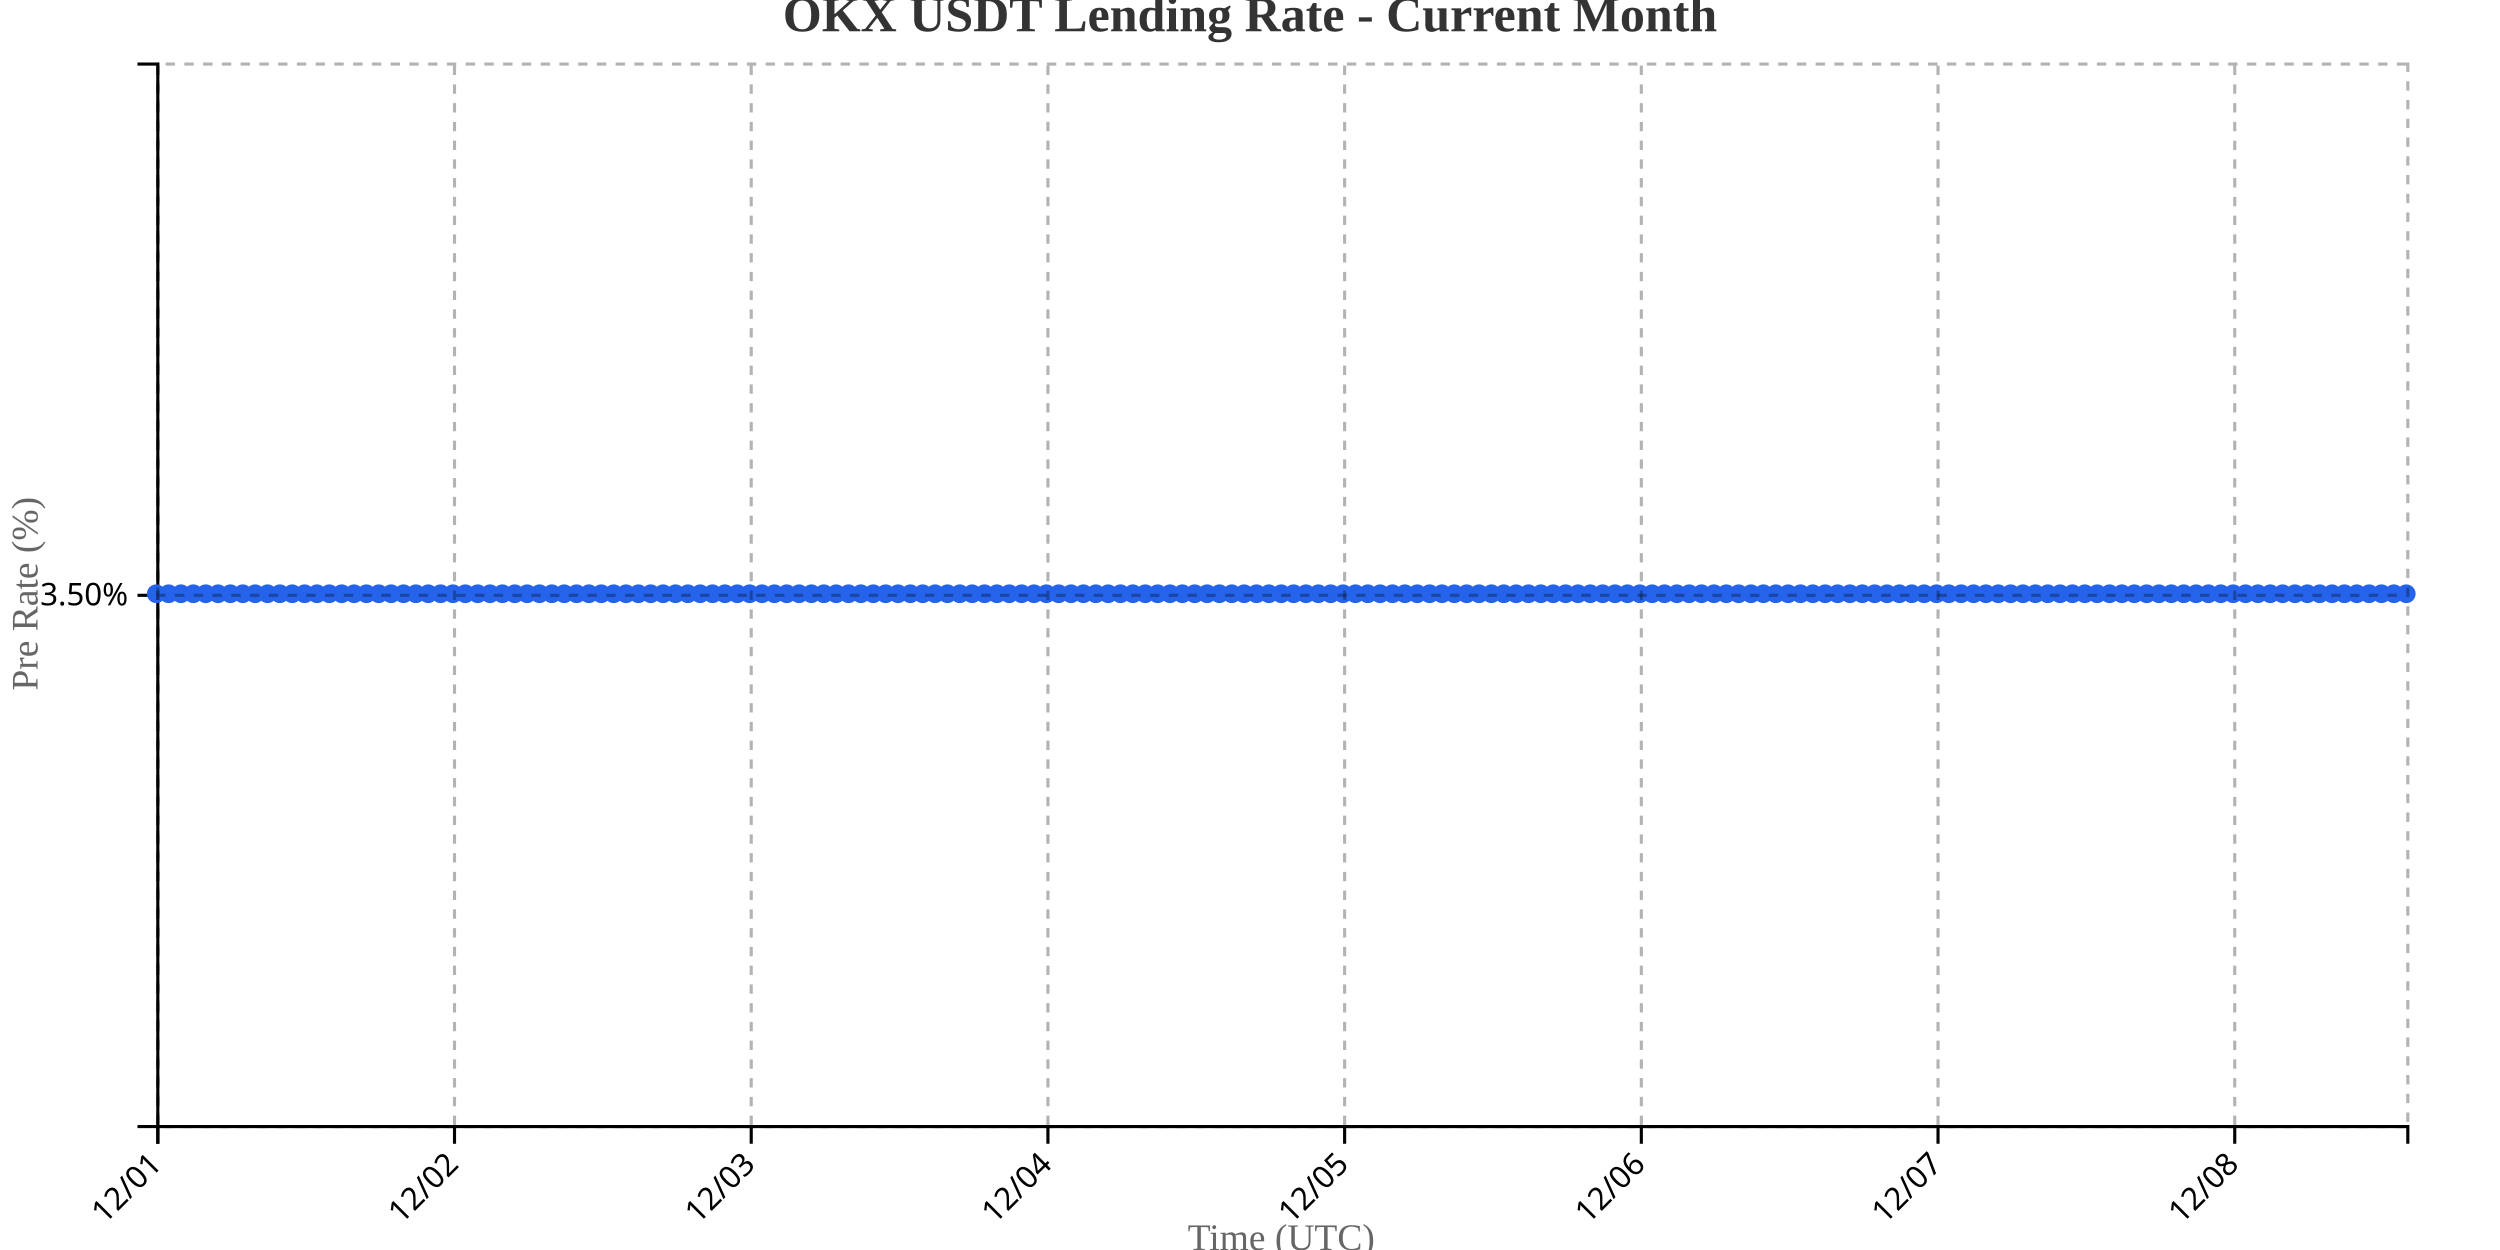
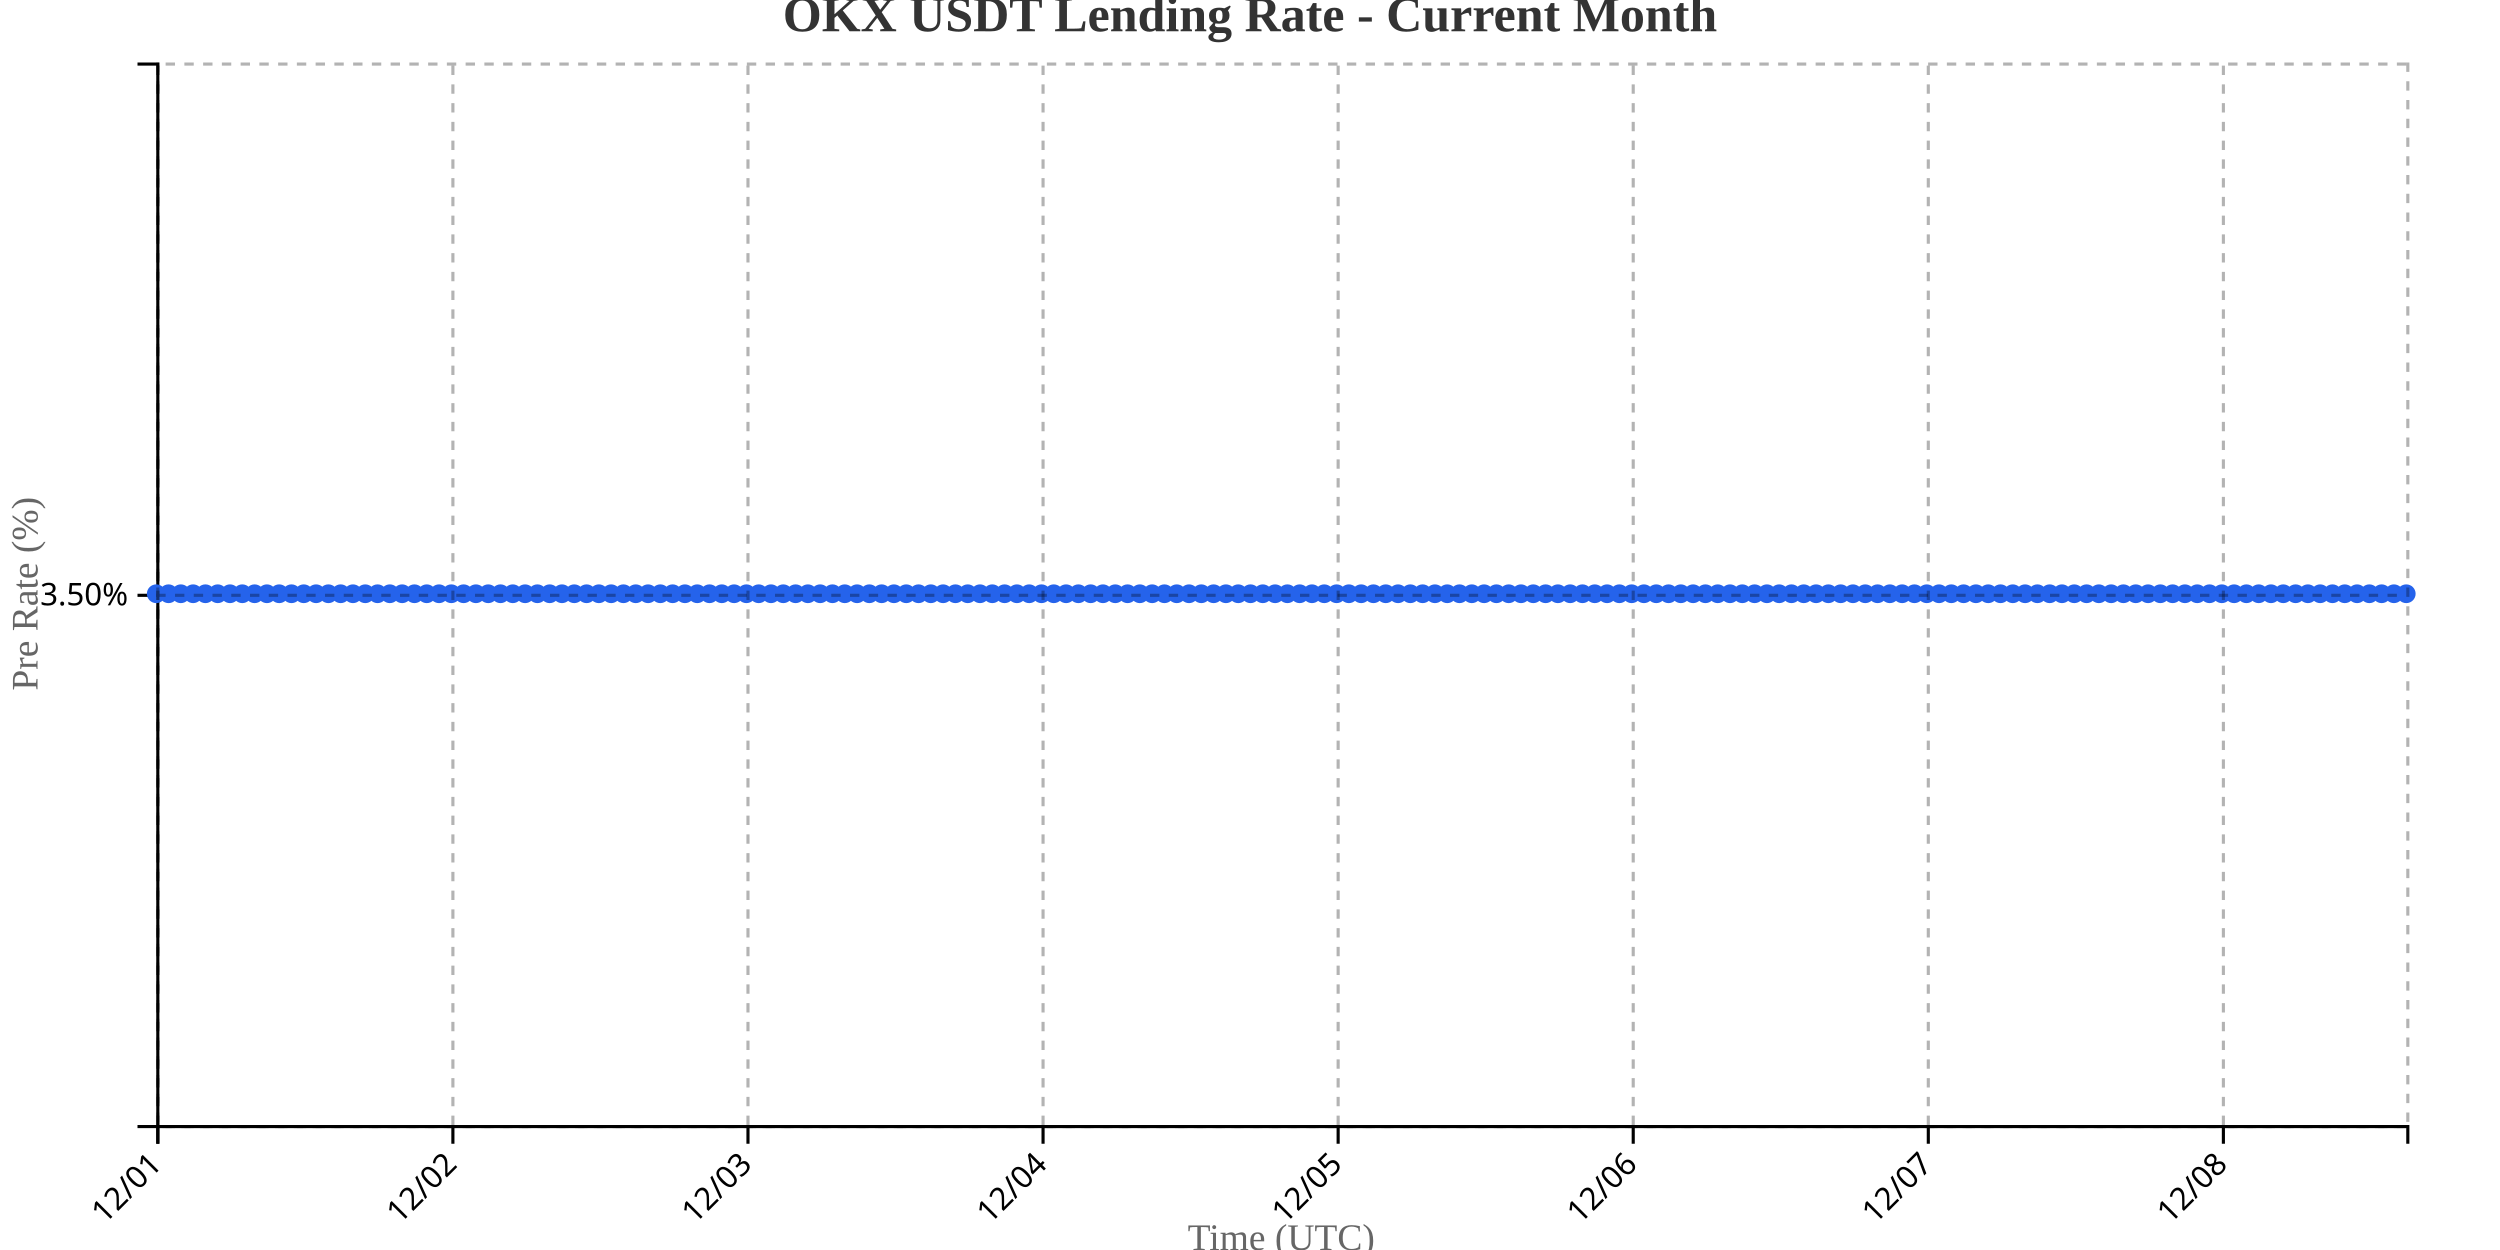
<svg xmlns="http://www.w3.org/2000/svg" width="800" height="400">
  <g transform="translate(50,20)">
    <g transform="translate(0,340)" fill="none" font-size="10" font-family="sans-serif" text-anchor="middle">
      <path class="domain" stroke="currentColor" d="M0.5,6V0.5H720.5V6" />
      <g class="tick" opacity="1" transform="translate(0.5,0)">
        <line stroke="currentColor" y2="6" />
        <text fill="currentColor" y="9" dy=".15em" style="text-anchor: end;" dx="-.8em" transform="rotate(-45)">12/01</text>
      </g>
-       <g class="tick" opacity="1" transform="translate(95.44505,0)">
+       <g class="tick" opacity="1" transform="translate(94.92623,0)">
        <line stroke="currentColor" y2="6" />
        <text fill="currentColor" y="9" dy=".15em" style="text-anchor: end;" dx="-.8em" transform="rotate(-45)">12/02</text>
      </g>
-       <g class="tick" opacity="1" transform="translate(190.3901,0)">
+       <g class="tick" opacity="1" transform="translate(189.3525,0)">
        <line stroke="currentColor" y2="6" />
        <text fill="currentColor" y="9" dy=".15em" style="text-anchor: end;" dx="-.8em" transform="rotate(-45)">12/03</text>
      </g>
-       <g class="tick" opacity="1" transform="translate(285.3352,0)">
+       <g class="tick" opacity="1" transform="translate(283.7787,0)">
        <line stroke="currentColor" y2="6" />
        <text fill="currentColor" y="9" dy=".15em" style="text-anchor: end;" dx="-.8em" transform="rotate(-45)">12/04</text>
      </g>
-       <g class="tick" opacity="1" transform="translate(380.2802,0)">
+       <g class="tick" opacity="1" transform="translate(378.2049,0)">
        <line stroke="currentColor" y2="6" />
        <text fill="currentColor" y="9" dy=".15em" style="text-anchor: end;" dx="-.8em" transform="rotate(-45)">12/05</text>
      </g>
-       <g class="tick" opacity="1" transform="translate(475.2253,0)">
+       <g class="tick" opacity="1" transform="translate(472.6311,0)">
        <line stroke="currentColor" y2="6" />
        <text fill="currentColor" y="9" dy=".15em" style="text-anchor: end;" dx="-.8em" transform="rotate(-45)">12/06</text>
      </g>
-       <g class="tick" opacity="1" transform="translate(570.1703,0)">
+       <g class="tick" opacity="1" transform="translate(567.0574,0)">
        <line stroke="currentColor" y2="6" />
        <text fill="currentColor" y="9" dy=".15em" style="text-anchor: end;" dx="-.8em" transform="rotate(-45)">12/07</text>
      </g>
-       <g class="tick" opacity="1" transform="translate(665.1154,0)">
+       <g class="tick" opacity="1" transform="translate(661.4836,0)">
        <line stroke="currentColor" y2="6" />
        <text fill="currentColor" y="9" dy=".15em" style="text-anchor: end;" dx="-.8em" transform="rotate(-45)">12/08</text>
      </g>
    </g>
    <g fill="none" font-size="10" font-family="sans-serif" text-anchor="end">
      <path class="domain" stroke="currentColor" d="M-6,340.5H0.5V0.5H-6" />
      <g class="tick" opacity="1" transform="translate(0,170.5)">
        <line stroke="currentColor" x2="-6" />
        <text fill="currentColor" x="-9" dy="0.32em">3.50%</text>
      </g>
    </g>
    <text transform="rotate(-90)" y="-50" x="-170" dy="1em" style="text-anchor: middle; font-size: 12px; fill: #666;">Pre Rate (%)</text>
    <text transform="translate(360, 380)" style="text-anchor: middle; font-size: 12px; fill: #666;">Time (UTC)</text>
-     <path fill="none" stroke="#2563eb" stroke-width="2" d="M0,170C1.319,170,2.637,170,3.956,170C5.275,170,6.593,170,7.912,170C9.231,170,10.549,170,11.868,170C13.187,170,14.505,170,15.824,170C17.143,170,18.462,170,19.78,170C21.099,170,22.418,170,23.736,170C25.055,170,26.374,170,27.692,170C29.011,170,30.33,170,31.648,170C32.967,170,34.286,170,35.604,170C36.923,170,38.242,170,39.56,170C40.879,170,42.198,170,43.516,170C44.835,170,46.154,170,47.473,170C48.791,170,50.11,170,51.429,170C52.747,170,54.066,170,55.385,170C56.703,170,58.022,170,59.341,170C60.659,170,61.978,170,63.297,170C64.615,170,65.934,170,67.253,170C68.571,170,69.89,170,71.209,170C72.527,170,73.846,170,75.165,170C76.484,170,77.802,170,79.121,170C80.44,170,81.758,170,83.077,170C84.396,170,85.714,170,87.033,170C88.352,170,89.67,170,90.989,170C92.308,170,93.626,170,94.945,170C96.264,170,97.582,170,98.901,170C100.22,170,101.538,170,102.857,170C104.176,170,105.495,170,106.813,170C108.132,170,109.451,170,110.769,170C112.088,170,113.407,170,114.725,170C116.044,170,117.363,170,118.681,170C120,170,121.319,170,122.637,170C123.956,170,125.275,170,126.593,170C127.912,170,129.231,170,130.549,170C131.868,170,133.187,170,134.505,170C135.824,170,137.143,170,138.462,170C139.78,170,141.099,170,142.418,170C143.736,170,145.055,170,146.374,170C147.692,170,149.011,170,150.33,170C151.648,170,152.967,170,154.286,170C155.604,170,156.923,170,158.242,170C159.56,170,160.879,170,162.198,170C163.516,170,164.835,170,166.154,170C167.473,170,168.791,170,170.11,170C171.429,170,172.747,170,174.066,170C175.385,170,176.703,170,178.022,170C179.341,170,180.659,170,181.978,170C183.297,170,184.615,170,185.934,170C187.253,170,188.571,170,189.89,170C191.209,170,192.527,170,193.846,170C195.165,170,196.484,170,197.802,170C199.121,170,200.44,170,201.758,170C203.077,170,204.396,170,205.714,170C207.033,170,208.352,170,209.67,170C210.989,170,212.308,170,213.626,170C214.945,170,216.264,170,217.582,170C218.901,170,220.22,170,221.538,170C222.857,170,224.176,170,225.495,170C226.813,170,228.132,170,229.451,170C230.769,170,232.088,170,233.407,170C234.725,170,236.044,170,237.363,170C238.681,170,240,170,241.319,170C242.637,170,243.956,170,245.275,170C246.593,170,247.912,170,249.231,170C250.549,170,251.868,170,253.187,170C254.505,170,255.824,170,257.143,170C258.462,170,259.78,170,261.099,170C262.418,170,263.736,170,265.055,170C266.374,170,267.692,170,269.011,170C270.33,170,271.648,170,272.967,170C274.286,170,275.604,170,276.923,170C278.242,170,279.56,170,280.879,170C282.198,170,283.516,170,284.835,170C286.154,170,287.473,170,288.791,170C290.11,170,291.429,170,292.747,170C294.066,170,295.385,170,296.703,170C298.022,170,299.341,170,300.659,170C301.978,170,303.297,170,304.615,170C305.934,170,307.253,170,308.571,170C309.89,170,311.209,170,312.527,170C313.846,170,315.165,170,316.484,170C317.802,170,319.121,170,320.44,170C321.758,170,323.077,170,324.396,170C325.714,170,327.033,170,328.352,170C329.67,170,330.989,170,332.308,170C333.626,170,334.945,170,336.264,170C337.582,170,338.901,170,340.22,170C341.538,170,342.857,170,344.176,170C345.495,170,346.813,170,348.132,170C349.451,170,350.769,170,352.088,170C353.407,170,354.725,170,356.044,170C357.363,170,358.681,170,360,170C361.319,170,362.637,170,363.956,170C365.275,170,366.593,170,367.912,170C369.231,170,370.549,170,371.868,170C373.187,170,374.505,170,375.824,170C377.143,170,378.462,170,379.78,170C381.099,170,382.418,170,383.736,170C385.055,170,386.374,170,387.692,170C389.011,170,390.33,170,391.648,170C392.967,170,394.286,170,395.604,170C396.923,170,398.242,170,399.56,170C400.879,170,402.198,170,403.516,170C404.835,170,406.154,170,407.473,170C408.791,170,410.11,170,411.429,170C412.747,170,414.066,170,415.385,170C416.703,170,418.022,170,419.341,170C420.659,170,421.978,170,423.297,170C424.615,170,425.934,170,427.253,170C428.571,170,429.89,170,431.209,170C432.527,170,433.846,170,435.165,170C436.484,170,437.802,170,439.121,170C440.44,170,441.758,170,443.077,170C444.396,170,445.714,170,447.033,170C448.352,170,449.67,170,450.989,170C452.308,170,453.626,170,454.945,170C456.264,170,457.582,170,458.901,170C460.22,170,461.538,170,462.857,170C464.176,170,465.495,170,466.813,170C468.132,170,469.451,170,470.769,170C472.088,170,473.407,170,474.725,170C476.044,170,477.363,170,478.681,170C480,170,481.319,170,482.637,170C483.956,170,485.275,170,486.593,170C487.912,170,489.231,170,490.549,170C491.868,170,493.187,170,494.505,170C495.824,170,497.143,170,498.462,170C499.78,170,501.099,170,502.418,170C503.736,170,505.055,170,506.374,170C507.692,170,509.011,170,510.33,170C511.648,170,512.967,170,514.286,170C515.604,170,516.923,170,518.242,170C519.56,170,520.879,170,522.198,170C523.516,170,524.835,170,526.154,170C527.473,170,528.791,170,530.11,170C531.429,170,532.747,170,534.066,170C535.385,170,536.703,170,538.022,170C539.341,170,540.659,170,541.978,170C543.297,170,544.615,170,545.934,170C547.253,170,548.571,170,549.89,170C551.209,170,552.527,170,553.846,170C555.165,170,556.484,170,557.802,170C559.121,170,560.44,170,561.758,170C563.077,170,564.396,170,565.714,170C567.033,170,568.352,170,569.67,170C570.989,170,572.308,170,573.626,170C574.945,170,576.264,170,577.582,170C578.901,170,580.22,170,581.538,170C582.857,170,584.176,170,585.495,170C586.813,170,588.132,170,589.451,170C590.769,170,592.088,170,593.407,170C594.725,170,596.044,170,597.363,170C598.681,170,600,170,601.319,170C602.637,170,603.956,170,605.275,170C606.593,170,607.912,170,609.231,170C610.549,170,611.868,170,613.187,170C614.505,170,615.824,170,617.143,170C618.462,170,619.78,170,621.099,170C622.418,170,623.736,170,625.055,170C626.374,170,627.692,170,629.011,170C630.33,170,631.648,170,632.967,170C634.286,170,635.604,170,636.923,170C638.242,170,639.56,170,640.879,170C642.198,170,643.516,170,644.835,170C646.154,170,647.473,170,648.791,170C650.11,170,651.429,170,652.747,170C654.066,170,655.385,170,656.703,170C658.022,170,659.341,170,660.659,170C661.978,170,663.297,170,664.615,170C665.934,170,667.253,170,668.571,170C669.89,170,671.209,170,672.527,170C673.846,170,675.165,170,676.484,170C677.802,170,679.121,170,680.44,170C681.758,170,683.077,170,684.396,170C685.714,170,687.033,170,688.352,170C689.67,170,690.989,170,692.308,170C693.626,170,694.945,170,696.264,170C697.582,170,698.901,170,700.22,170C701.538,170,702.857,170,704.176,170C705.495,170,706.813,170,708.132,170C709.451,170,710.769,170,712.088,170C713.407,170,714.725,170,716.044,170C717.363,170,718.681,170,720,170" />
+     <path fill="none" stroke="#2563eb" stroke-width="2" d="M0,170C1.311,170,2.623,170,3.934,170C5.246,170,6.557,170,7.869,170C9.18,170,10.492,170,11.803,170C13.115,170,14.426,170,15.738,170C17.049,170,18.361,170,19.672,170C20.984,170,22.295,170,23.607,170C24.918,170,26.23,170,27.541,170C28.852,170,30.164,170,31.475,170C32.787,170,34.098,170,35.41,170C36.721,170,38.033,170,39.344,170C40.656,170,41.967,170,43.279,170C44.59,170,45.902,170,47.213,170C48.525,170,49.836,170,51.148,170C52.459,170,53.77,170,55.082,170C56.393,170,57.705,170,59.016,170C60.328,170,61.639,170,62.951,170C64.262,170,65.574,170,66.885,170C68.197,170,69.508,170,70.82,170C72.131,170,73.443,170,74.754,170C76.066,170,77.377,170,78.689,170C80,170,81.311,170,82.623,170C83.934,170,85.246,170,86.557,170C87.869,170,89.18,170,90.492,170C91.803,170,93.115,170,94.426,170C95.738,170,97.049,170,98.361,170C99.672,170,100.984,170,102.295,170C103.607,170,104.918,170,106.23,170C107.541,170,108.852,170,110.164,170C111.475,170,112.787,170,114.098,170C115.41,170,116.721,170,118.033,170C119.344,170,120.656,170,121.967,170C123.279,170,124.59,170,125.902,170C127.213,170,128.525,170,129.836,170C131.148,170,132.459,170,133.77,170C135.082,170,136.393,170,137.705,170C139.016,170,140.328,170,141.639,170C142.951,170,144.262,170,145.574,170C146.885,170,148.197,170,149.508,170C150.82,170,152.131,170,153.443,170C154.754,170,156.066,170,157.377,170C158.689,170,160,170,161.311,170C162.623,170,163.934,170,165.246,170C166.557,170,167.869,170,169.18,170C170.492,170,171.803,170,173.115,170C174.426,170,175.738,170,177.049,170C178.361,170,179.672,170,180.984,170C182.295,170,183.607,170,184.918,170C186.23,170,187.541,170,188.852,170C190.164,170,191.475,170,192.787,170C194.098,170,195.41,170,196.721,170C198.033,170,199.344,170,200.656,170C201.967,170,203.279,170,204.59,170C205.902,170,207.213,170,208.525,170C209.836,170,211.148,170,212.459,170C213.77,170,215.082,170,216.393,170C217.705,170,219.016,170,220.328,170C221.639,170,222.951,170,224.262,170C225.574,170,226.885,170,228.197,170C229.508,170,230.82,170,232.131,170C233.443,170,234.754,170,236.066,170C237.377,170,238.689,170,240,170C241.311,170,242.623,170,243.934,170C245.246,170,246.557,170,247.869,170C249.18,170,250.492,170,251.803,170C253.115,170,254.426,170,255.738,170C257.049,170,258.361,170,259.672,170C260.984,170,262.295,170,263.607,170C264.918,170,266.23,170,267.541,170C268.852,170,270.164,170,271.475,170C272.787,170,274.098,170,275.41,170C276.721,170,278.033,170,279.344,170C280.656,170,281.967,170,283.279,170C284.59,170,285.902,170,287.213,170C288.525,170,289.836,170,291.148,170C292.459,170,293.77,170,295.082,170C296.393,170,297.705,170,299.016,170C300.328,170,301.639,170,302.951,170C304.262,170,305.574,170,306.885,170C308.197,170,309.508,170,310.82,170C312.131,170,313.443,170,314.754,170C316.066,170,317.377,170,318.689,170C320,170,321.311,170,322.623,170C323.934,170,325.246,170,326.557,170C327.869,170,329.18,170,330.492,170C331.803,170,333.115,170,334.426,170C335.738,170,337.049,170,338.361,170C339.672,170,340.984,170,342.295,170C343.607,170,344.918,170,346.23,170C347.541,170,348.852,170,350.164,170C351.475,170,352.787,170,354.098,170C355.41,170,356.721,170,358.033,170C359.344,170,360.656,170,361.967,170C363.279,170,364.59,170,365.902,170C367.213,170,368.525,170,369.836,170C371.148,170,372.459,170,373.77,170C375.082,170,376.393,170,377.705,170C379.016,170,380.328,170,381.639,170C382.951,170,384.262,170,385.574,170C386.885,170,388.197,170,389.508,170C390.82,170,392.131,170,393.443,170C394.754,170,396.066,170,397.377,170C398.689,170,400,170,401.311,170C402.623,170,403.934,170,405.246,170C406.557,170,407.869,170,409.18,170C410.492,170,411.803,170,413.115,170C414.426,170,415.738,170,417.049,170C418.361,170,419.672,170,420.984,170C422.295,170,423.607,170,424.918,170C426.23,170,427.541,170,428.852,170C430.164,170,431.475,170,432.787,170C434.098,170,435.41,170,436.721,170C438.033,170,439.344,170,440.656,170C441.967,170,443.279,170,444.59,170C445.902,170,447.213,170,448.525,170C449.836,170,451.148,170,452.459,170C453.77,170,455.082,170,456.393,170C457.705,170,459.016,170,460.328,170C461.639,170,462.951,170,464.262,170C465.574,170,466.885,170,468.197,170C469.508,170,470.82,170,472.131,170C473.443,170,474.754,170,476.066,170C477.377,170,478.689,170,480,170C481.311,170,482.623,170,483.934,170C485.246,170,486.557,170,487.869,170C489.18,170,490.492,170,491.803,170C493.115,170,494.426,170,495.738,170C497.049,170,498.361,170,499.672,170C500.984,170,502.295,170,503.607,170C504.918,170,506.23,170,507.541,170C508.852,170,510.164,170,511.475,170C512.787,170,514.098,170,515.41,170C516.721,170,518.033,170,519.344,170C520.656,170,521.967,170,523.279,170C524.59,170,525.902,170,527.213,170C528.525,170,529.836,170,531.148,170C532.459,170,533.77,170,535.082,170C536.393,170,537.705,170,539.016,170C540.328,170,541.639,170,542.951,170C544.262,170,545.574,170,546.885,170C548.197,170,549.508,170,550.82,170C552.131,170,553.443,170,554.754,170C556.066,170,557.377,170,558.689,170C560,170,561.311,170,562.623,170C563.934,170,565.246,170,566.557,170C567.869,170,569.18,170,570.492,170C571.803,170,573.115,170,574.426,170C575.738,170,577.049,170,578.361,170C579.672,170,580.984,170,582.295,170C583.607,170,584.918,170,586.23,170C587.541,170,588.852,170,590.164,170C591.475,170,592.787,170,594.098,170C595.41,170,596.721,170,598.033,170C599.344,170,600.656,170,601.967,170C603.279,170,604.59,170,605.902,170C607.213,170,608.525,170,609.836,170C611.148,170,612.459,170,613.77,170C615.082,170,616.393,170,617.705,170C619.016,170,620.328,170,621.639,170C622.951,170,624.262,170,625.574,170C626.885,170,628.197,170,629.508,170C630.82,170,632.131,170,633.443,170C634.754,170,636.066,170,637.377,170C638.689,170,640,170,641.311,170C642.623,170,643.934,170,645.246,170C646.557,170,647.869,170,649.18,170C650.492,170,651.803,170,653.115,170C654.426,170,655.738,170,657.049,170C658.361,170,659.672,170,660.984,170C662.295,170,663.607,170,664.918,170C666.23,170,667.541,170,668.852,170C670.164,170,671.475,170,672.787,170C674.098,170,675.41,170,676.721,170C678.033,170,679.344,170,680.656,170C681.967,170,683.279,170,684.59,170C685.902,170,687.213,170,688.525,170C689.836,170,691.148,170,692.459,170C693.77,170,695.082,170,696.393,170C697.705,170,699.016,170,700.328,170C701.639,170,702.951,170,704.262,170C705.574,170,706.885,170,708.197,170C709.508,170,710.82,170,712.131,170C713.443,170,714.754,170,716.066,170C717.377,170,718.689,170,720,170" />
    <circle class="dot" cx="0" cy="170" r="3" fill="#2563eb" />
-     <circle class="dot" cx="3.956" cy="170" r="3" fill="#2563eb" />
-     <circle class="dot" cx="7.912" cy="170" r="3" fill="#2563eb" />
-     <circle class="dot" cx="11.868" cy="170" r="3" fill="#2563eb" />
-     <circle class="dot" cx="15.824" cy="170" r="3" fill="#2563eb" />
-     <circle class="dot" cx="19.78" cy="170" r="3" fill="#2563eb" />
-     <circle class="dot" cx="23.736" cy="170" r="3" fill="#2563eb" />
-     <circle class="dot" cx="27.692" cy="170" r="3" fill="#2563eb" />
-     <circle class="dot" cx="31.648" cy="170" r="3" fill="#2563eb" />
-     <circle class="dot" cx="35.604" cy="170" r="3" fill="#2563eb" />
-     <circle class="dot" cx="39.56" cy="170" r="3" fill="#2563eb" />
-     <circle class="dot" cx="43.516" cy="170" r="3" fill="#2563eb" />
-     <circle class="dot" cx="47.473" cy="170" r="3" fill="#2563eb" />
-     <circle class="dot" cx="51.429" cy="170" r="3" fill="#2563eb" />
-     <circle class="dot" cx="55.385" cy="170" r="3" fill="#2563eb" />
-     <circle class="dot" cx="59.341" cy="170" r="3" fill="#2563eb" />
-     <circle class="dot" cx="63.297" cy="170" r="3" fill="#2563eb" />
-     <circle class="dot" cx="67.253" cy="170" r="3" fill="#2563eb" />
-     <circle class="dot" cx="71.209" cy="170" r="3" fill="#2563eb" />
-     <circle class="dot" cx="75.165" cy="170" r="3" fill="#2563eb" />
-     <circle class="dot" cx="79.121" cy="170" r="3" fill="#2563eb" />
-     <circle class="dot" cx="83.077" cy="170" r="3" fill="#2563eb" />
-     <circle class="dot" cx="87.033" cy="170" r="3" fill="#2563eb" />
-     <circle class="dot" cx="90.989" cy="170" r="3" fill="#2563eb" />
-     <circle class="dot" cx="94.945" cy="170" r="3" fill="#2563eb" />
-     <circle class="dot" cx="98.901" cy="170" r="3" fill="#2563eb" />
-     <circle class="dot" cx="102.857" cy="170" r="3" fill="#2563eb" />
-     <circle class="dot" cx="106.813" cy="170" r="3" fill="#2563eb" />
-     <circle class="dot" cx="110.769" cy="170" r="3" fill="#2563eb" />
-     <circle class="dot" cx="114.725" cy="170" r="3" fill="#2563eb" />
-     <circle class="dot" cx="118.681" cy="170" r="3" fill="#2563eb" />
-     <circle class="dot" cx="122.637" cy="170" r="3" fill="#2563eb" />
-     <circle class="dot" cx="126.593" cy="170" r="3" fill="#2563eb" />
-     <circle class="dot" cx="130.549" cy="170" r="3" fill="#2563eb" />
-     <circle class="dot" cx="134.505" cy="170" r="3" fill="#2563eb" />
-     <circle class="dot" cx="138.462" cy="170" r="3" fill="#2563eb" />
-     <circle class="dot" cx="142.418" cy="170" r="3" fill="#2563eb" />
-     <circle class="dot" cx="146.374" cy="170" r="3" fill="#2563eb" />
-     <circle class="dot" cx="150.33" cy="170" r="3" fill="#2563eb" />
-     <circle class="dot" cx="154.286" cy="170" r="3" fill="#2563eb" />
-     <circle class="dot" cx="158.242" cy="170" r="3" fill="#2563eb" />
-     <circle class="dot" cx="162.198" cy="170" r="3" fill="#2563eb" />
-     <circle class="dot" cx="166.154" cy="170" r="3" fill="#2563eb" />
-     <circle class="dot" cx="170.11" cy="170" r="3" fill="#2563eb" />
-     <circle class="dot" cx="174.066" cy="170" r="3" fill="#2563eb" />
-     <circle class="dot" cx="178.022" cy="170" r="3" fill="#2563eb" />
-     <circle class="dot" cx="181.978" cy="170" r="3" fill="#2563eb" />
-     <circle class="dot" cx="185.934" cy="170" r="3" fill="#2563eb" />
-     <circle class="dot" cx="189.89" cy="170" r="3" fill="#2563eb" />
-     <circle class="dot" cx="193.846" cy="170" r="3" fill="#2563eb" />
-     <circle class="dot" cx="197.802" cy="170" r="3" fill="#2563eb" />
-     <circle class="dot" cx="201.758" cy="170" r="3" fill="#2563eb" />
-     <circle class="dot" cx="205.714" cy="170" r="3" fill="#2563eb" />
-     <circle class="dot" cx="209.67" cy="170" r="3" fill="#2563eb" />
-     <circle class="dot" cx="213.626" cy="170" r="3" fill="#2563eb" />
-     <circle class="dot" cx="217.582" cy="170" r="3" fill="#2563eb" />
-     <circle class="dot" cx="221.538" cy="170" r="3" fill="#2563eb" />
-     <circle class="dot" cx="225.495" cy="170" r="3" fill="#2563eb" />
-     <circle class="dot" cx="229.451" cy="170" r="3" fill="#2563eb" />
-     <circle class="dot" cx="233.407" cy="170" r="3" fill="#2563eb" />
-     <circle class="dot" cx="237.363" cy="170" r="3" fill="#2563eb" />
-     <circle class="dot" cx="241.319" cy="170" r="3" fill="#2563eb" />
-     <circle class="dot" cx="245.275" cy="170" r="3" fill="#2563eb" />
-     <circle class="dot" cx="249.231" cy="170" r="3" fill="#2563eb" />
-     <circle class="dot" cx="253.187" cy="170" r="3" fill="#2563eb" />
-     <circle class="dot" cx="257.143" cy="170" r="3" fill="#2563eb" />
-     <circle class="dot" cx="261.099" cy="170" r="3" fill="#2563eb" />
-     <circle class="dot" cx="265.055" cy="170" r="3" fill="#2563eb" />
-     <circle class="dot" cx="269.011" cy="170" r="3" fill="#2563eb" />
-     <circle class="dot" cx="272.967" cy="170" r="3" fill="#2563eb" />
-     <circle class="dot" cx="276.923" cy="170" r="3" fill="#2563eb" />
-     <circle class="dot" cx="280.879" cy="170" r="3" fill="#2563eb" />
-     <circle class="dot" cx="284.835" cy="170" r="3" fill="#2563eb" />
-     <circle class="dot" cx="288.791" cy="170" r="3" fill="#2563eb" />
-     <circle class="dot" cx="292.747" cy="170" r="3" fill="#2563eb" />
-     <circle class="dot" cx="296.703" cy="170" r="3" fill="#2563eb" />
-     <circle class="dot" cx="300.659" cy="170" r="3" fill="#2563eb" />
-     <circle class="dot" cx="304.615" cy="170" r="3" fill="#2563eb" />
-     <circle class="dot" cx="308.571" cy="170" r="3" fill="#2563eb" />
-     <circle class="dot" cx="312.527" cy="170" r="3" fill="#2563eb" />
-     <circle class="dot" cx="316.484" cy="170" r="3" fill="#2563eb" />
-     <circle class="dot" cx="320.44" cy="170" r="3" fill="#2563eb" />
-     <circle class="dot" cx="324.396" cy="170" r="3" fill="#2563eb" />
-     <circle class="dot" cx="328.352" cy="170" r="3" fill="#2563eb" />
-     <circle class="dot" cx="332.308" cy="170" r="3" fill="#2563eb" />
-     <circle class="dot" cx="336.264" cy="170" r="3" fill="#2563eb" />
-     <circle class="dot" cx="340.22" cy="170" r="3" fill="#2563eb" />
-     <circle class="dot" cx="344.176" cy="170" r="3" fill="#2563eb" />
-     <circle class="dot" cx="348.132" cy="170" r="3" fill="#2563eb" />
-     <circle class="dot" cx="352.088" cy="170" r="3" fill="#2563eb" />
-     <circle class="dot" cx="356.044" cy="170" r="3" fill="#2563eb" />
-     <circle class="dot" cx="360" cy="170" r="3" fill="#2563eb" />
-     <circle class="dot" cx="363.956" cy="170" r="3" fill="#2563eb" />
-     <circle class="dot" cx="367.912" cy="170" r="3" fill="#2563eb" />
-     <circle class="dot" cx="371.868" cy="170" r="3" fill="#2563eb" />
-     <circle class="dot" cx="375.824" cy="170" r="3" fill="#2563eb" />
-     <circle class="dot" cx="379.78" cy="170" r="3" fill="#2563eb" />
-     <circle class="dot" cx="383.736" cy="170" r="3" fill="#2563eb" />
-     <circle class="dot" cx="387.692" cy="170" r="3" fill="#2563eb" />
-     <circle class="dot" cx="391.648" cy="170" r="3" fill="#2563eb" />
-     <circle class="dot" cx="395.604" cy="170" r="3" fill="#2563eb" />
-     <circle class="dot" cx="399.56" cy="170" r="3" fill="#2563eb" />
-     <circle class="dot" cx="403.516" cy="170" r="3" fill="#2563eb" />
-     <circle class="dot" cx="407.473" cy="170" r="3" fill="#2563eb" />
-     <circle class="dot" cx="411.429" cy="170" r="3" fill="#2563eb" />
-     <circle class="dot" cx="415.385" cy="170" r="3" fill="#2563eb" />
-     <circle class="dot" cx="419.341" cy="170" r="3" fill="#2563eb" />
-     <circle class="dot" cx="423.297" cy="170" r="3" fill="#2563eb" />
-     <circle class="dot" cx="427.253" cy="170" r="3" fill="#2563eb" />
-     <circle class="dot" cx="431.209" cy="170" r="3" fill="#2563eb" />
-     <circle class="dot" cx="435.165" cy="170" r="3" fill="#2563eb" />
-     <circle class="dot" cx="439.121" cy="170" r="3" fill="#2563eb" />
-     <circle class="dot" cx="443.077" cy="170" r="3" fill="#2563eb" />
-     <circle class="dot" cx="447.033" cy="170" r="3" fill="#2563eb" />
-     <circle class="dot" cx="450.989" cy="170" r="3" fill="#2563eb" />
-     <circle class="dot" cx="454.945" cy="170" r="3" fill="#2563eb" />
-     <circle class="dot" cx="458.901" cy="170" r="3" fill="#2563eb" />
-     <circle class="dot" cx="462.857" cy="170" r="3" fill="#2563eb" />
-     <circle class="dot" cx="466.813" cy="170" r="3" fill="#2563eb" />
-     <circle class="dot" cx="470.769" cy="170" r="3" fill="#2563eb" />
-     <circle class="dot" cx="474.725" cy="170" r="3" fill="#2563eb" />
-     <circle class="dot" cx="478.681" cy="170" r="3" fill="#2563eb" />
-     <circle class="dot" cx="482.637" cy="170" r="3" fill="#2563eb" />
-     <circle class="dot" cx="486.593" cy="170" r="3" fill="#2563eb" />
-     <circle class="dot" cx="490.549" cy="170" r="3" fill="#2563eb" />
-     <circle class="dot" cx="494.505" cy="170" r="3" fill="#2563eb" />
-     <circle class="dot" cx="498.462" cy="170" r="3" fill="#2563eb" />
-     <circle class="dot" cx="502.418" cy="170" r="3" fill="#2563eb" />
-     <circle class="dot" cx="506.374" cy="170" r="3" fill="#2563eb" />
-     <circle class="dot" cx="510.33" cy="170" r="3" fill="#2563eb" />
-     <circle class="dot" cx="514.286" cy="170" r="3" fill="#2563eb" />
-     <circle class="dot" cx="518.242" cy="170" r="3" fill="#2563eb" />
-     <circle class="dot" cx="522.198" cy="170" r="3" fill="#2563eb" />
-     <circle class="dot" cx="526.154" cy="170" r="3" fill="#2563eb" />
-     <circle class="dot" cx="530.11" cy="170" r="3" fill="#2563eb" />
-     <circle class="dot" cx="534.066" cy="170" r="3" fill="#2563eb" />
-     <circle class="dot" cx="538.022" cy="170" r="3" fill="#2563eb" />
-     <circle class="dot" cx="541.978" cy="170" r="3" fill="#2563eb" />
-     <circle class="dot" cx="545.934" cy="170" r="3" fill="#2563eb" />
-     <circle class="dot" cx="549.89" cy="170" r="3" fill="#2563eb" />
-     <circle class="dot" cx="553.846" cy="170" r="3" fill="#2563eb" />
-     <circle class="dot" cx="557.802" cy="170" r="3" fill="#2563eb" />
-     <circle class="dot" cx="561.758" cy="170" r="3" fill="#2563eb" />
-     <circle class="dot" cx="565.714" cy="170" r="3" fill="#2563eb" />
-     <circle class="dot" cx="569.67" cy="170" r="3" fill="#2563eb" />
-     <circle class="dot" cx="573.626" cy="170" r="3" fill="#2563eb" />
-     <circle class="dot" cx="577.582" cy="170" r="3" fill="#2563eb" />
-     <circle class="dot" cx="581.538" cy="170" r="3" fill="#2563eb" />
-     <circle class="dot" cx="585.495" cy="170" r="3" fill="#2563eb" />
-     <circle class="dot" cx="589.451" cy="170" r="3" fill="#2563eb" />
-     <circle class="dot" cx="593.407" cy="170" r="3" fill="#2563eb" />
-     <circle class="dot" cx="597.363" cy="170" r="3" fill="#2563eb" />
-     <circle class="dot" cx="601.319" cy="170" r="3" fill="#2563eb" />
-     <circle class="dot" cx="605.275" cy="170" r="3" fill="#2563eb" />
-     <circle class="dot" cx="609.231" cy="170" r="3" fill="#2563eb" />
-     <circle class="dot" cx="613.187" cy="170" r="3" fill="#2563eb" />
-     <circle class="dot" cx="617.143" cy="170" r="3" fill="#2563eb" />
-     <circle class="dot" cx="621.099" cy="170" r="3" fill="#2563eb" />
-     <circle class="dot" cx="625.055" cy="170" r="3" fill="#2563eb" />
-     <circle class="dot" cx="629.011" cy="170" r="3" fill="#2563eb" />
-     <circle class="dot" cx="632.967" cy="170" r="3" fill="#2563eb" />
-     <circle class="dot" cx="636.923" cy="170" r="3" fill="#2563eb" />
-     <circle class="dot" cx="640.879" cy="170" r="3" fill="#2563eb" />
-     <circle class="dot" cx="644.835" cy="170" r="3" fill="#2563eb" />
-     <circle class="dot" cx="648.791" cy="170" r="3" fill="#2563eb" />
-     <circle class="dot" cx="652.747" cy="170" r="3" fill="#2563eb" />
-     <circle class="dot" cx="656.703" cy="170" r="3" fill="#2563eb" />
-     <circle class="dot" cx="660.659" cy="170" r="3" fill="#2563eb" />
-     <circle class="dot" cx="664.615" cy="170" r="3" fill="#2563eb" />
-     <circle class="dot" cx="668.571" cy="170" r="3" fill="#2563eb" />
-     <circle class="dot" cx="672.527" cy="170" r="3" fill="#2563eb" />
-     <circle class="dot" cx="676.484" cy="170" r="3" fill="#2563eb" />
-     <circle class="dot" cx="680.44" cy="170" r="3" fill="#2563eb" />
-     <circle class="dot" cx="684.396" cy="170" r="3" fill="#2563eb" />
-     <circle class="dot" cx="688.352" cy="170" r="3" fill="#2563eb" />
-     <circle class="dot" cx="692.308" cy="170" r="3" fill="#2563eb" />
-     <circle class="dot" cx="696.264" cy="170" r="3" fill="#2563eb" />
-     <circle class="dot" cx="700.22" cy="170" r="3" fill="#2563eb" />
-     <circle class="dot" cx="704.176" cy="170" r="3" fill="#2563eb" />
-     <circle class="dot" cx="708.132" cy="170" r="3" fill="#2563eb" />
-     <circle class="dot" cx="712.088" cy="170" r="3" fill="#2563eb" />
-     <circle class="dot" cx="716.044" cy="170" r="3" fill="#2563eb" />
+     <circle class="dot" cx="3.934" cy="170" r="3" fill="#2563eb" />
+     <circle class="dot" cx="7.869" cy="170" r="3" fill="#2563eb" />
+     <circle class="dot" cx="11.803" cy="170" r="3" fill="#2563eb" />
+     <circle class="dot" cx="15.738" cy="170" r="3" fill="#2563eb" />
+     <circle class="dot" cx="19.672" cy="170" r="3" fill="#2563eb" />
+     <circle class="dot" cx="23.607" cy="170" r="3" fill="#2563eb" />
+     <circle class="dot" cx="27.541" cy="170" r="3" fill="#2563eb" />
+     <circle class="dot" cx="31.475" cy="170" r="3" fill="#2563eb" />
+     <circle class="dot" cx="35.41" cy="170" r="3" fill="#2563eb" />
+     <circle class="dot" cx="39.344" cy="170" r="3" fill="#2563eb" />
+     <circle class="dot" cx="43.279" cy="170" r="3" fill="#2563eb" />
+     <circle class="dot" cx="47.213" cy="170" r="3" fill="#2563eb" />
+     <circle class="dot" cx="51.148" cy="170" r="3" fill="#2563eb" />
+     <circle class="dot" cx="55.082" cy="170" r="3" fill="#2563eb" />
+     <circle class="dot" cx="59.016" cy="170" r="3" fill="#2563eb" />
+     <circle class="dot" cx="62.951" cy="170" r="3" fill="#2563eb" />
+     <circle class="dot" cx="66.885" cy="170" r="3" fill="#2563eb" />
+     <circle class="dot" cx="70.82" cy="170" r="3" fill="#2563eb" />
+     <circle class="dot" cx="74.754" cy="170" r="3" fill="#2563eb" />
+     <circle class="dot" cx="78.689" cy="170" r="3" fill="#2563eb" />
+     <circle class="dot" cx="82.623" cy="170" r="3" fill="#2563eb" />
+     <circle class="dot" cx="86.557" cy="170" r="3" fill="#2563eb" />
+     <circle class="dot" cx="90.492" cy="170" r="3" fill="#2563eb" />
+     <circle class="dot" cx="94.426" cy="170" r="3" fill="#2563eb" />
+     <circle class="dot" cx="98.361" cy="170" r="3" fill="#2563eb" />
+     <circle class="dot" cx="102.295" cy="170" r="3" fill="#2563eb" />
+     <circle class="dot" cx="106.23" cy="170" r="3" fill="#2563eb" />
+     <circle class="dot" cx="110.164" cy="170" r="3" fill="#2563eb" />
+     <circle class="dot" cx="114.098" cy="170" r="3" fill="#2563eb" />
+     <circle class="dot" cx="118.033" cy="170" r="3" fill="#2563eb" />
+     <circle class="dot" cx="121.967" cy="170" r="3" fill="#2563eb" />
+     <circle class="dot" cx="125.902" cy="170" r="3" fill="#2563eb" />
+     <circle class="dot" cx="129.836" cy="170" r="3" fill="#2563eb" />
+     <circle class="dot" cx="133.77" cy="170" r="3" fill="#2563eb" />
+     <circle class="dot" cx="137.705" cy="170" r="3" fill="#2563eb" />
+     <circle class="dot" cx="141.639" cy="170" r="3" fill="#2563eb" />
+     <circle class="dot" cx="145.574" cy="170" r="3" fill="#2563eb" />
+     <circle class="dot" cx="149.508" cy="170" r="3" fill="#2563eb" />
+     <circle class="dot" cx="153.443" cy="170" r="3" fill="#2563eb" />
+     <circle class="dot" cx="157.377" cy="170" r="3" fill="#2563eb" />
+     <circle class="dot" cx="161.311" cy="170" r="3" fill="#2563eb" />
+     <circle class="dot" cx="165.246" cy="170" r="3" fill="#2563eb" />
+     <circle class="dot" cx="169.18" cy="170" r="3" fill="#2563eb" />
+     <circle class="dot" cx="173.115" cy="170" r="3" fill="#2563eb" />
+     <circle class="dot" cx="177.049" cy="170" r="3" fill="#2563eb" />
+     <circle class="dot" cx="180.984" cy="170" r="3" fill="#2563eb" />
+     <circle class="dot" cx="184.918" cy="170" r="3" fill="#2563eb" />
+     <circle class="dot" cx="188.852" cy="170" r="3" fill="#2563eb" />
+     <circle class="dot" cx="192.787" cy="170" r="3" fill="#2563eb" />
+     <circle class="dot" cx="196.721" cy="170" r="3" fill="#2563eb" />
+     <circle class="dot" cx="200.656" cy="170" r="3" fill="#2563eb" />
+     <circle class="dot" cx="204.59" cy="170" r="3" fill="#2563eb" />
+     <circle class="dot" cx="208.525" cy="170" r="3" fill="#2563eb" />
+     <circle class="dot" cx="212.459" cy="170" r="3" fill="#2563eb" />
+     <circle class="dot" cx="216.393" cy="170" r="3" fill="#2563eb" />
+     <circle class="dot" cx="220.328" cy="170" r="3" fill="#2563eb" />
+     <circle class="dot" cx="224.262" cy="170" r="3" fill="#2563eb" />
+     <circle class="dot" cx="228.197" cy="170" r="3" fill="#2563eb" />
+     <circle class="dot" cx="232.131" cy="170" r="3" fill="#2563eb" />
+     <circle class="dot" cx="236.066" cy="170" r="3" fill="#2563eb" />
+     <circle class="dot" cx="240" cy="170" r="3" fill="#2563eb" />
+     <circle class="dot" cx="243.934" cy="170" r="3" fill="#2563eb" />
+     <circle class="dot" cx="247.869" cy="170" r="3" fill="#2563eb" />
+     <circle class="dot" cx="251.803" cy="170" r="3" fill="#2563eb" />
+     <circle class="dot" cx="255.738" cy="170" r="3" fill="#2563eb" />
+     <circle class="dot" cx="259.672" cy="170" r="3" fill="#2563eb" />
+     <circle class="dot" cx="263.607" cy="170" r="3" fill="#2563eb" />
+     <circle class="dot" cx="267.541" cy="170" r="3" fill="#2563eb" />
+     <circle class="dot" cx="271.475" cy="170" r="3" fill="#2563eb" />
+     <circle class="dot" cx="275.41" cy="170" r="3" fill="#2563eb" />
+     <circle class="dot" cx="279.344" cy="170" r="3" fill="#2563eb" />
+     <circle class="dot" cx="283.279" cy="170" r="3" fill="#2563eb" />
+     <circle class="dot" cx="287.213" cy="170" r="3" fill="#2563eb" />
+     <circle class="dot" cx="291.148" cy="170" r="3" fill="#2563eb" />
+     <circle class="dot" cx="295.082" cy="170" r="3" fill="#2563eb" />
+     <circle class="dot" cx="299.016" cy="170" r="3" fill="#2563eb" />
+     <circle class="dot" cx="302.951" cy="170" r="3" fill="#2563eb" />
+     <circle class="dot" cx="306.885" cy="170" r="3" fill="#2563eb" />
+     <circle class="dot" cx="310.82" cy="170" r="3" fill="#2563eb" />
+     <circle class="dot" cx="314.754" cy="170" r="3" fill="#2563eb" />
+     <circle class="dot" cx="318.689" cy="170" r="3" fill="#2563eb" />
+     <circle class="dot" cx="322.623" cy="170" r="3" fill="#2563eb" />
+     <circle class="dot" cx="326.557" cy="170" r="3" fill="#2563eb" />
+     <circle class="dot" cx="330.492" cy="170" r="3" fill="#2563eb" />
+     <circle class="dot" cx="334.426" cy="170" r="3" fill="#2563eb" />
+     <circle class="dot" cx="338.361" cy="170" r="3" fill="#2563eb" />
+     <circle class="dot" cx="342.295" cy="170" r="3" fill="#2563eb" />
+     <circle class="dot" cx="346.23" cy="170" r="3" fill="#2563eb" />
+     <circle class="dot" cx="350.164" cy="170" r="3" fill="#2563eb" />
+     <circle class="dot" cx="354.098" cy="170" r="3" fill="#2563eb" />
+     <circle class="dot" cx="358.033" cy="170" r="3" fill="#2563eb" />
+     <circle class="dot" cx="361.967" cy="170" r="3" fill="#2563eb" />
+     <circle class="dot" cx="365.902" cy="170" r="3" fill="#2563eb" />
+     <circle class="dot" cx="369.836" cy="170" r="3" fill="#2563eb" />
+     <circle class="dot" cx="373.77" cy="170" r="3" fill="#2563eb" />
+     <circle class="dot" cx="377.705" cy="170" r="3" fill="#2563eb" />
+     <circle class="dot" cx="381.639" cy="170" r="3" fill="#2563eb" />
+     <circle class="dot" cx="385.574" cy="170" r="3" fill="#2563eb" />
+     <circle class="dot" cx="389.508" cy="170" r="3" fill="#2563eb" />
+     <circle class="dot" cx="393.443" cy="170" r="3" fill="#2563eb" />
+     <circle class="dot" cx="397.377" cy="170" r="3" fill="#2563eb" />
+     <circle class="dot" cx="401.311" cy="170" r="3" fill="#2563eb" />
+     <circle class="dot" cx="405.246" cy="170" r="3" fill="#2563eb" />
+     <circle class="dot" cx="409.18" cy="170" r="3" fill="#2563eb" />
+     <circle class="dot" cx="413.115" cy="170" r="3" fill="#2563eb" />
+     <circle class="dot" cx="417.049" cy="170" r="3" fill="#2563eb" />
+     <circle class="dot" cx="420.984" cy="170" r="3" fill="#2563eb" />
+     <circle class="dot" cx="424.918" cy="170" r="3" fill="#2563eb" />
+     <circle class="dot" cx="428.852" cy="170" r="3" fill="#2563eb" />
+     <circle class="dot" cx="432.787" cy="170" r="3" fill="#2563eb" />
+     <circle class="dot" cx="436.721" cy="170" r="3" fill="#2563eb" />
+     <circle class="dot" cx="440.656" cy="170" r="3" fill="#2563eb" />
+     <circle class="dot" cx="444.59" cy="170" r="3" fill="#2563eb" />
+     <circle class="dot" cx="448.525" cy="170" r="3" fill="#2563eb" />
+     <circle class="dot" cx="452.459" cy="170" r="3" fill="#2563eb" />
+     <circle class="dot" cx="456.393" cy="170" r="3" fill="#2563eb" />
+     <circle class="dot" cx="460.328" cy="170" r="3" fill="#2563eb" />
+     <circle class="dot" cx="464.262" cy="170" r="3" fill="#2563eb" />
+     <circle class="dot" cx="468.197" cy="170" r="3" fill="#2563eb" />
+     <circle class="dot" cx="472.131" cy="170" r="3" fill="#2563eb" />
+     <circle class="dot" cx="476.066" cy="170" r="3" fill="#2563eb" />
+     <circle class="dot" cx="480" cy="170" r="3" fill="#2563eb" />
+     <circle class="dot" cx="483.934" cy="170" r="3" fill="#2563eb" />
+     <circle class="dot" cx="487.869" cy="170" r="3" fill="#2563eb" />
+     <circle class="dot" cx="491.803" cy="170" r="3" fill="#2563eb" />
+     <circle class="dot" cx="495.738" cy="170" r="3" fill="#2563eb" />
+     <circle class="dot" cx="499.672" cy="170" r="3" fill="#2563eb" />
+     <circle class="dot" cx="503.607" cy="170" r="3" fill="#2563eb" />
+     <circle class="dot" cx="507.541" cy="170" r="3" fill="#2563eb" />
+     <circle class="dot" cx="511.475" cy="170" r="3" fill="#2563eb" />
+     <circle class="dot" cx="515.41" cy="170" r="3" fill="#2563eb" />
+     <circle class="dot" cx="519.344" cy="170" r="3" fill="#2563eb" />
+     <circle class="dot" cx="523.279" cy="170" r="3" fill="#2563eb" />
+     <circle class="dot" cx="527.213" cy="170" r="3" fill="#2563eb" />
+     <circle class="dot" cx="531.148" cy="170" r="3" fill="#2563eb" />
+     <circle class="dot" cx="535.082" cy="170" r="3" fill="#2563eb" />
+     <circle class="dot" cx="539.016" cy="170" r="3" fill="#2563eb" />
+     <circle class="dot" cx="542.951" cy="170" r="3" fill="#2563eb" />
+     <circle class="dot" cx="546.885" cy="170" r="3" fill="#2563eb" />
+     <circle class="dot" cx="550.82" cy="170" r="3" fill="#2563eb" />
+     <circle class="dot" cx="554.754" cy="170" r="3" fill="#2563eb" />
+     <circle class="dot" cx="558.689" cy="170" r="3" fill="#2563eb" />
+     <circle class="dot" cx="562.623" cy="170" r="3" fill="#2563eb" />
+     <circle class="dot" cx="566.557" cy="170" r="3" fill="#2563eb" />
+     <circle class="dot" cx="570.492" cy="170" r="3" fill="#2563eb" />
+     <circle class="dot" cx="574.426" cy="170" r="3" fill="#2563eb" />
+     <circle class="dot" cx="578.361" cy="170" r="3" fill="#2563eb" />
+     <circle class="dot" cx="582.295" cy="170" r="3" fill="#2563eb" />
+     <circle class="dot" cx="586.23" cy="170" r="3" fill="#2563eb" />
+     <circle class="dot" cx="590.164" cy="170" r="3" fill="#2563eb" />
+     <circle class="dot" cx="594.098" cy="170" r="3" fill="#2563eb" />
+     <circle class="dot" cx="598.033" cy="170" r="3" fill="#2563eb" />
+     <circle class="dot" cx="601.967" cy="170" r="3" fill="#2563eb" />
+     <circle class="dot" cx="605.902" cy="170" r="3" fill="#2563eb" />
+     <circle class="dot" cx="609.836" cy="170" r="3" fill="#2563eb" />
+     <circle class="dot" cx="613.77" cy="170" r="3" fill="#2563eb" />
+     <circle class="dot" cx="617.705" cy="170" r="3" fill="#2563eb" />
+     <circle class="dot" cx="621.639" cy="170" r="3" fill="#2563eb" />
+     <circle class="dot" cx="625.574" cy="170" r="3" fill="#2563eb" />
+     <circle class="dot" cx="629.508" cy="170" r="3" fill="#2563eb" />
+     <circle class="dot" cx="633.443" cy="170" r="3" fill="#2563eb" />
+     <circle class="dot" cx="637.377" cy="170" r="3" fill="#2563eb" />
+     <circle class="dot" cx="641.311" cy="170" r="3" fill="#2563eb" />
+     <circle class="dot" cx="645.246" cy="170" r="3" fill="#2563eb" />
+     <circle class="dot" cx="649.18" cy="170" r="3" fill="#2563eb" />
+     <circle class="dot" cx="653.115" cy="170" r="3" fill="#2563eb" />
+     <circle class="dot" cx="657.049" cy="170" r="3" fill="#2563eb" />
+     <circle class="dot" cx="660.984" cy="170" r="3" fill="#2563eb" />
+     <circle class="dot" cx="664.918" cy="170" r="3" fill="#2563eb" />
+     <circle class="dot" cx="668.852" cy="170" r="3" fill="#2563eb" />
+     <circle class="dot" cx="672.787" cy="170" r="3" fill="#2563eb" />
+     <circle class="dot" cx="676.721" cy="170" r="3" fill="#2563eb" />
+     <circle class="dot" cx="680.656" cy="170" r="3" fill="#2563eb" />
+     <circle class="dot" cx="684.59" cy="170" r="3" fill="#2563eb" />
+     <circle class="dot" cx="688.525" cy="170" r="3" fill="#2563eb" />
+     <circle class="dot" cx="692.459" cy="170" r="3" fill="#2563eb" />
+     <circle class="dot" cx="696.393" cy="170" r="3" fill="#2563eb" />
+     <circle class="dot" cx="700.328" cy="170" r="3" fill="#2563eb" />
+     <circle class="dot" cx="704.262" cy="170" r="3" fill="#2563eb" />
+     <circle class="dot" cx="708.197" cy="170" r="3" fill="#2563eb" />
+     <circle class="dot" cx="712.131" cy="170" r="3" fill="#2563eb" />
+     <circle class="dot" cx="716.066" cy="170" r="3" fill="#2563eb" />
    <circle class="dot" cx="720" cy="170" r="3" fill="#2563eb" />
    <g class="grid" transform="translate(0,340)" fill="none" font-size="10" font-family="sans-serif" text-anchor="middle" style="stroke-dasharray: 3,3; opacity: 0.3;">
      <path class="domain" stroke="currentColor" d="M0.5,-340V0.5H720.5V-340" />
      <g class="tick" opacity="1" transform="translate(0.5,0)">
        <line stroke="currentColor" y2="-340" />
        <text fill="currentColor" y="3" dy="0.71em" />
      </g>
-       <g class="tick" opacity="1" transform="translate(95.44505,0)">
-         <line stroke="currentColor" y2="-340" />
-         <text fill="currentColor" y="3" dy="0.71em" />
-       </g>
-       <g class="tick" opacity="1" transform="translate(190.3901,0)">
-         <line stroke="currentColor" y2="-340" />
-         <text fill="currentColor" y="3" dy="0.71em" />
-       </g>
-       <g class="tick" opacity="1" transform="translate(285.3352,0)">
-         <line stroke="currentColor" y2="-340" />
-         <text fill="currentColor" y="3" dy="0.71em" />
-       </g>
-       <g class="tick" opacity="1" transform="translate(380.2802,0)">
-         <line stroke="currentColor" y2="-340" />
-         <text fill="currentColor" y="3" dy="0.71em" />
-       </g>
-       <g class="tick" opacity="1" transform="translate(475.2253,0)">
-         <line stroke="currentColor" y2="-340" />
-         <text fill="currentColor" y="3" dy="0.71em" />
-       </g>
-       <g class="tick" opacity="1" transform="translate(570.1703,0)">
-         <line stroke="currentColor" y2="-340" />
-         <text fill="currentColor" y="3" dy="0.71em" />
-       </g>
-       <g class="tick" opacity="1" transform="translate(665.1154,0)">
+       <g class="tick" opacity="1" transform="translate(94.92623,0)">
+         <line stroke="currentColor" y2="-340" />
+         <text fill="currentColor" y="3" dy="0.71em" />
+       </g>
+       <g class="tick" opacity="1" transform="translate(189.3525,0)">
+         <line stroke="currentColor" y2="-340" />
+         <text fill="currentColor" y="3" dy="0.71em" />
+       </g>
+       <g class="tick" opacity="1" transform="translate(283.7787,0)">
+         <line stroke="currentColor" y2="-340" />
+         <text fill="currentColor" y="3" dy="0.71em" />
+       </g>
+       <g class="tick" opacity="1" transform="translate(378.2049,0)">
+         <line stroke="currentColor" y2="-340" />
+         <text fill="currentColor" y="3" dy="0.71em" />
+       </g>
+       <g class="tick" opacity="1" transform="translate(472.6311,0)">
+         <line stroke="currentColor" y2="-340" />
+         <text fill="currentColor" y="3" dy="0.71em" />
+       </g>
+       <g class="tick" opacity="1" transform="translate(567.0574,0)">
+         <line stroke="currentColor" y2="-340" />
+         <text fill="currentColor" y="3" dy="0.71em" />
+       </g>
+       <g class="tick" opacity="1" transform="translate(661.4836,0)">
        <line stroke="currentColor" y2="-340" />
        <text fill="currentColor" y="3" dy="0.71em" />
      </g>
    </g>
    <g class="grid" fill="none" font-size="10" font-family="sans-serif" text-anchor="end" style="stroke-dasharray: 3,3; opacity: 0.3;">
      <path class="domain" stroke="currentColor" d="M720,340.5H0.5V0.5H720" />
      <g class="tick" opacity="1" transform="translate(0,170.5)">
        <line stroke="currentColor" x2="720" />
        <text fill="currentColor" x="-3" dy="0.32em" />
      </g>
    </g>
  </g>
  <text x="400" y="10" text-anchor="middle" style="font-size: 16px; font-weight: bold; fill: #333;">OKX USDT Lending Rate - Current Month</text>
</svg>
